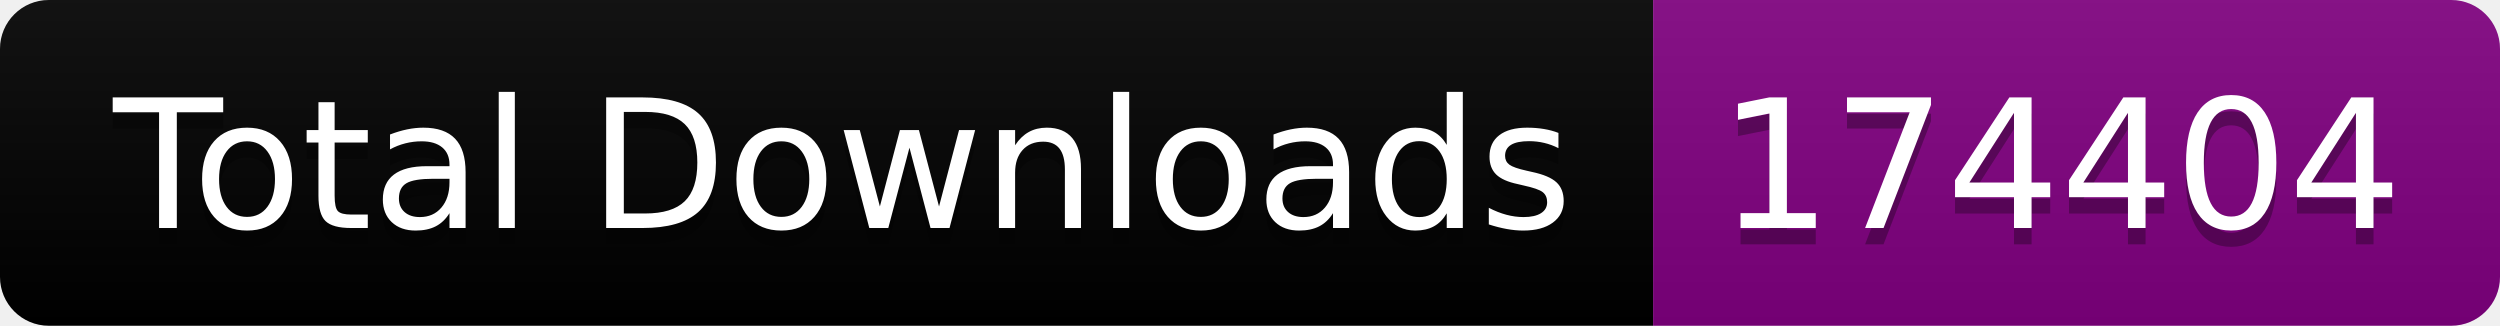
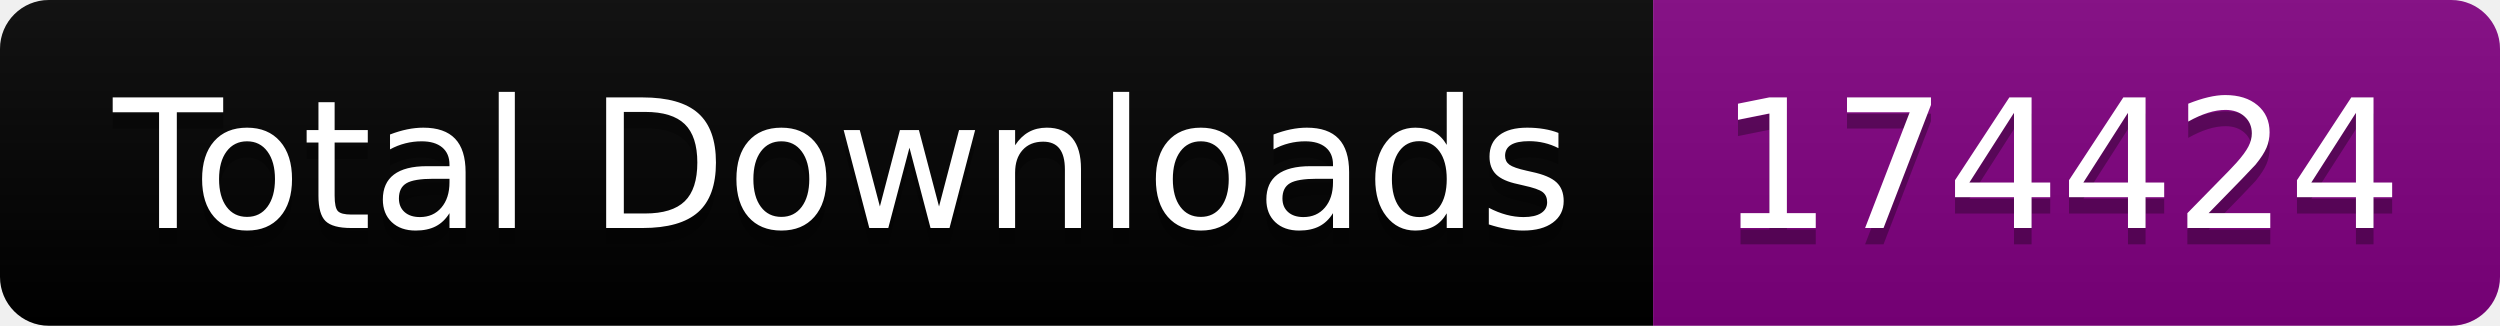
<svg xmlns="http://www.w3.org/2000/svg" width="153.5" height="20">
  <linearGradient id="smooth" x2="0" y2="100%">
    <stop offset="0" stop-color="#bbb" stop-opacity=".1" />
    <stop offset="1" stop-opacity=".1" />
  </linearGradient>
  <clipPath id="round">
    <rect width="153.5" height="20" rx="3" fill="#fff" />
  </clipPath>
  <g clip-path="url(#round)">
    <rect width="101.5" height="20" fill="black" />
    <rect x="101.5" width="52.0" height="20" fill="purple" />
    <rect width="153.5" height="20" fill="url(#smooth)" />
  </g>
  <g fill="#fff" text-anchor="middle" font-family="DejaVu Sans,Verdana,Geneva,sans-serif" font-size="110">
    <text x="517.5" y="150" fill="#010101" fill-opacity=".3" transform="scale(0.1)" textLength="915.0" lengthAdjust="spacing">Total Downloads</text>
    <text x="517.5" y="140" transform="scale(0.1)" textLength="915.0" lengthAdjust="spacing">Total Downloads</text>
-     <text x="1265.0" y="150" fill="#010101" fill-opacity=".3" transform="scale(0.1)" textLength="420.0" lengthAdjust="spacing">174404</text>
-     <text x="1265.0" y="140" transform="scale(0.1)" textLength="420.0" lengthAdjust="spacing">174404</text>
+     <text x="1265.0" y="150" fill="#010101" fill-opacity=".3" transform="scale(0.1)" textLength="420.0" lengthAdjust="spacing">174424</text>
+     <text x="1265.0" y="140" transform="scale(0.1)" textLength="420.0" lengthAdjust="spacing">174424</text>
  </g>
</svg>
